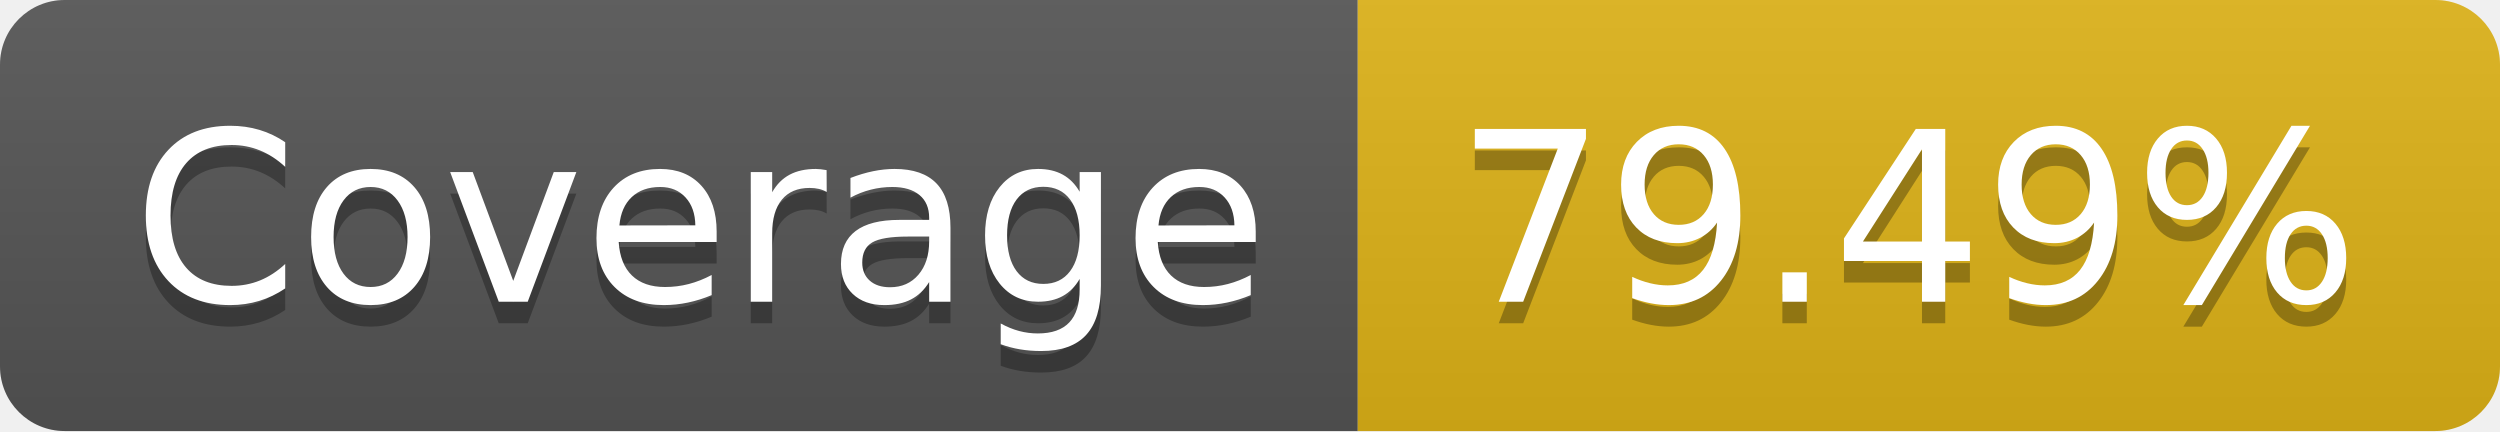
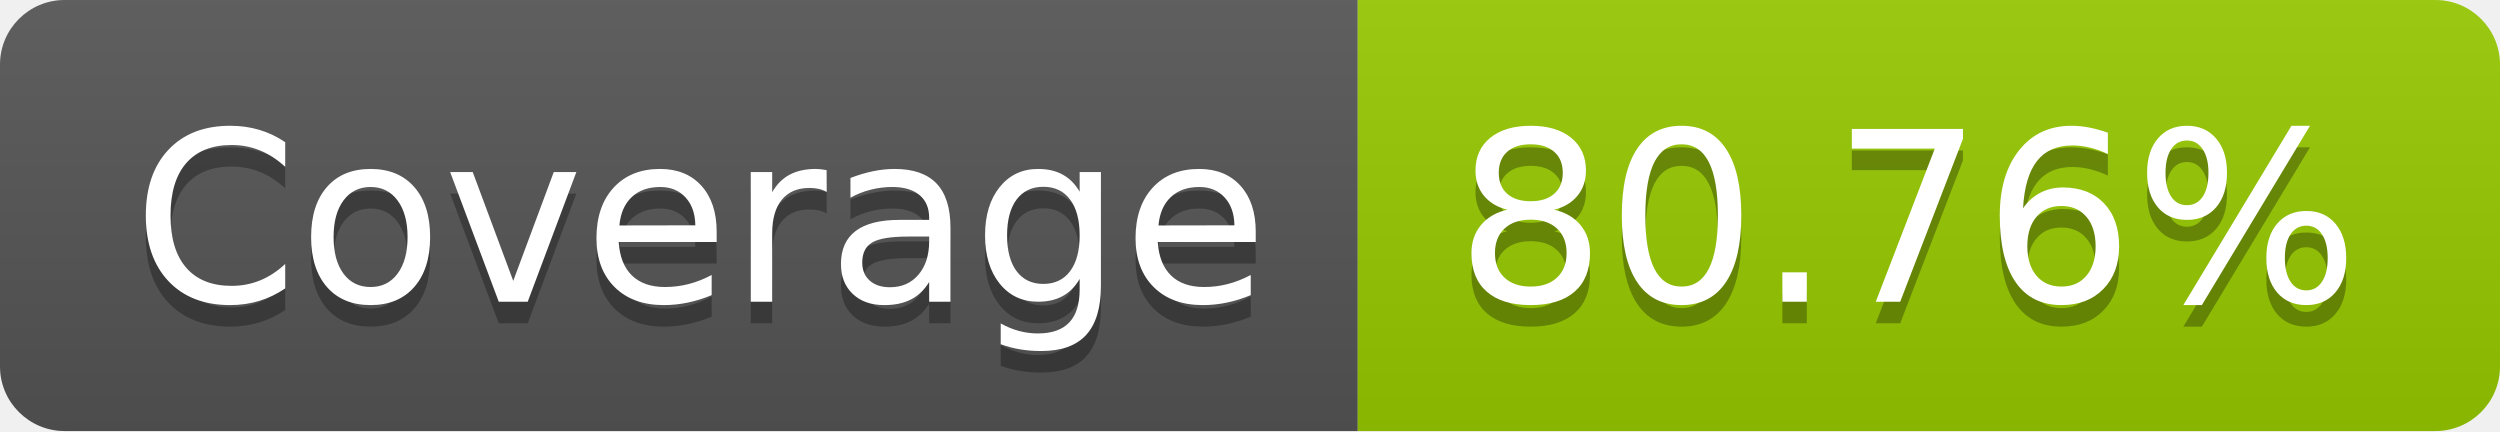
- <svg xmlns="http://www.w3.org/2000/svg" width="116" height="20" role="img" aria-label="Coverage: 79.49%">
+ <svg xmlns="http://www.w3.org/2000/svg" width="116" height="20" role="img" aria-label="Coverage: 80.76%">
  <linearGradient id="s" x2="0" y2="100%">
    <stop offset="0" stop-color="#bbb" stop-opacity=".1" />
    <stop offset="1" stop-opacity=".1" />
  </linearGradient>
  <clipPath id="r">
    <rect width="116" height="20" rx="3" fill="#fff" />
  </clipPath>
  <g clip-path="url(#r)">
    <rect width="63" height="20" fill="#555" />
-     <rect x="63" width="53" height="20" fill="#dfb317" />
+     <rect x="63" width="53" height="20" fill="#97ca00" />
    <rect width="116" height="20" fill="url(#s)" />
  </g>
  <g fill="#fff" text-anchor="middle" font-family="Verdana,Geneva,DejaVu Sans,sans-serif" text-rendering="geometricPrecision" font-size="110">
    <text aria-hidden="true" x="325" y="150" fill="#010101" fill-opacity=".3" transform="scale(.1)" textLength="530">Coverage</text>
    <text x="325" y="140" transform="scale(.1)" fill="#fff" textLength="530">Coverage</text>
-     <text aria-hidden="true" x="885" y="150" fill="#010101" fill-opacity=".3" transform="scale(.1)" textLength="430">79.49%</text>
-     <text x="885" y="140" transform="scale(.1)" fill="#fff" textLength="430">79.49%</text>
+     <text aria-hidden="true" x="885" y="150" fill="#010101" fill-opacity=".3" transform="scale(.1)" textLength="430">80.76%</text>
+     <text x="885" y="140" transform="scale(.1)" fill="#fff" textLength="430">80.76%</text>
  </g>
</svg>
